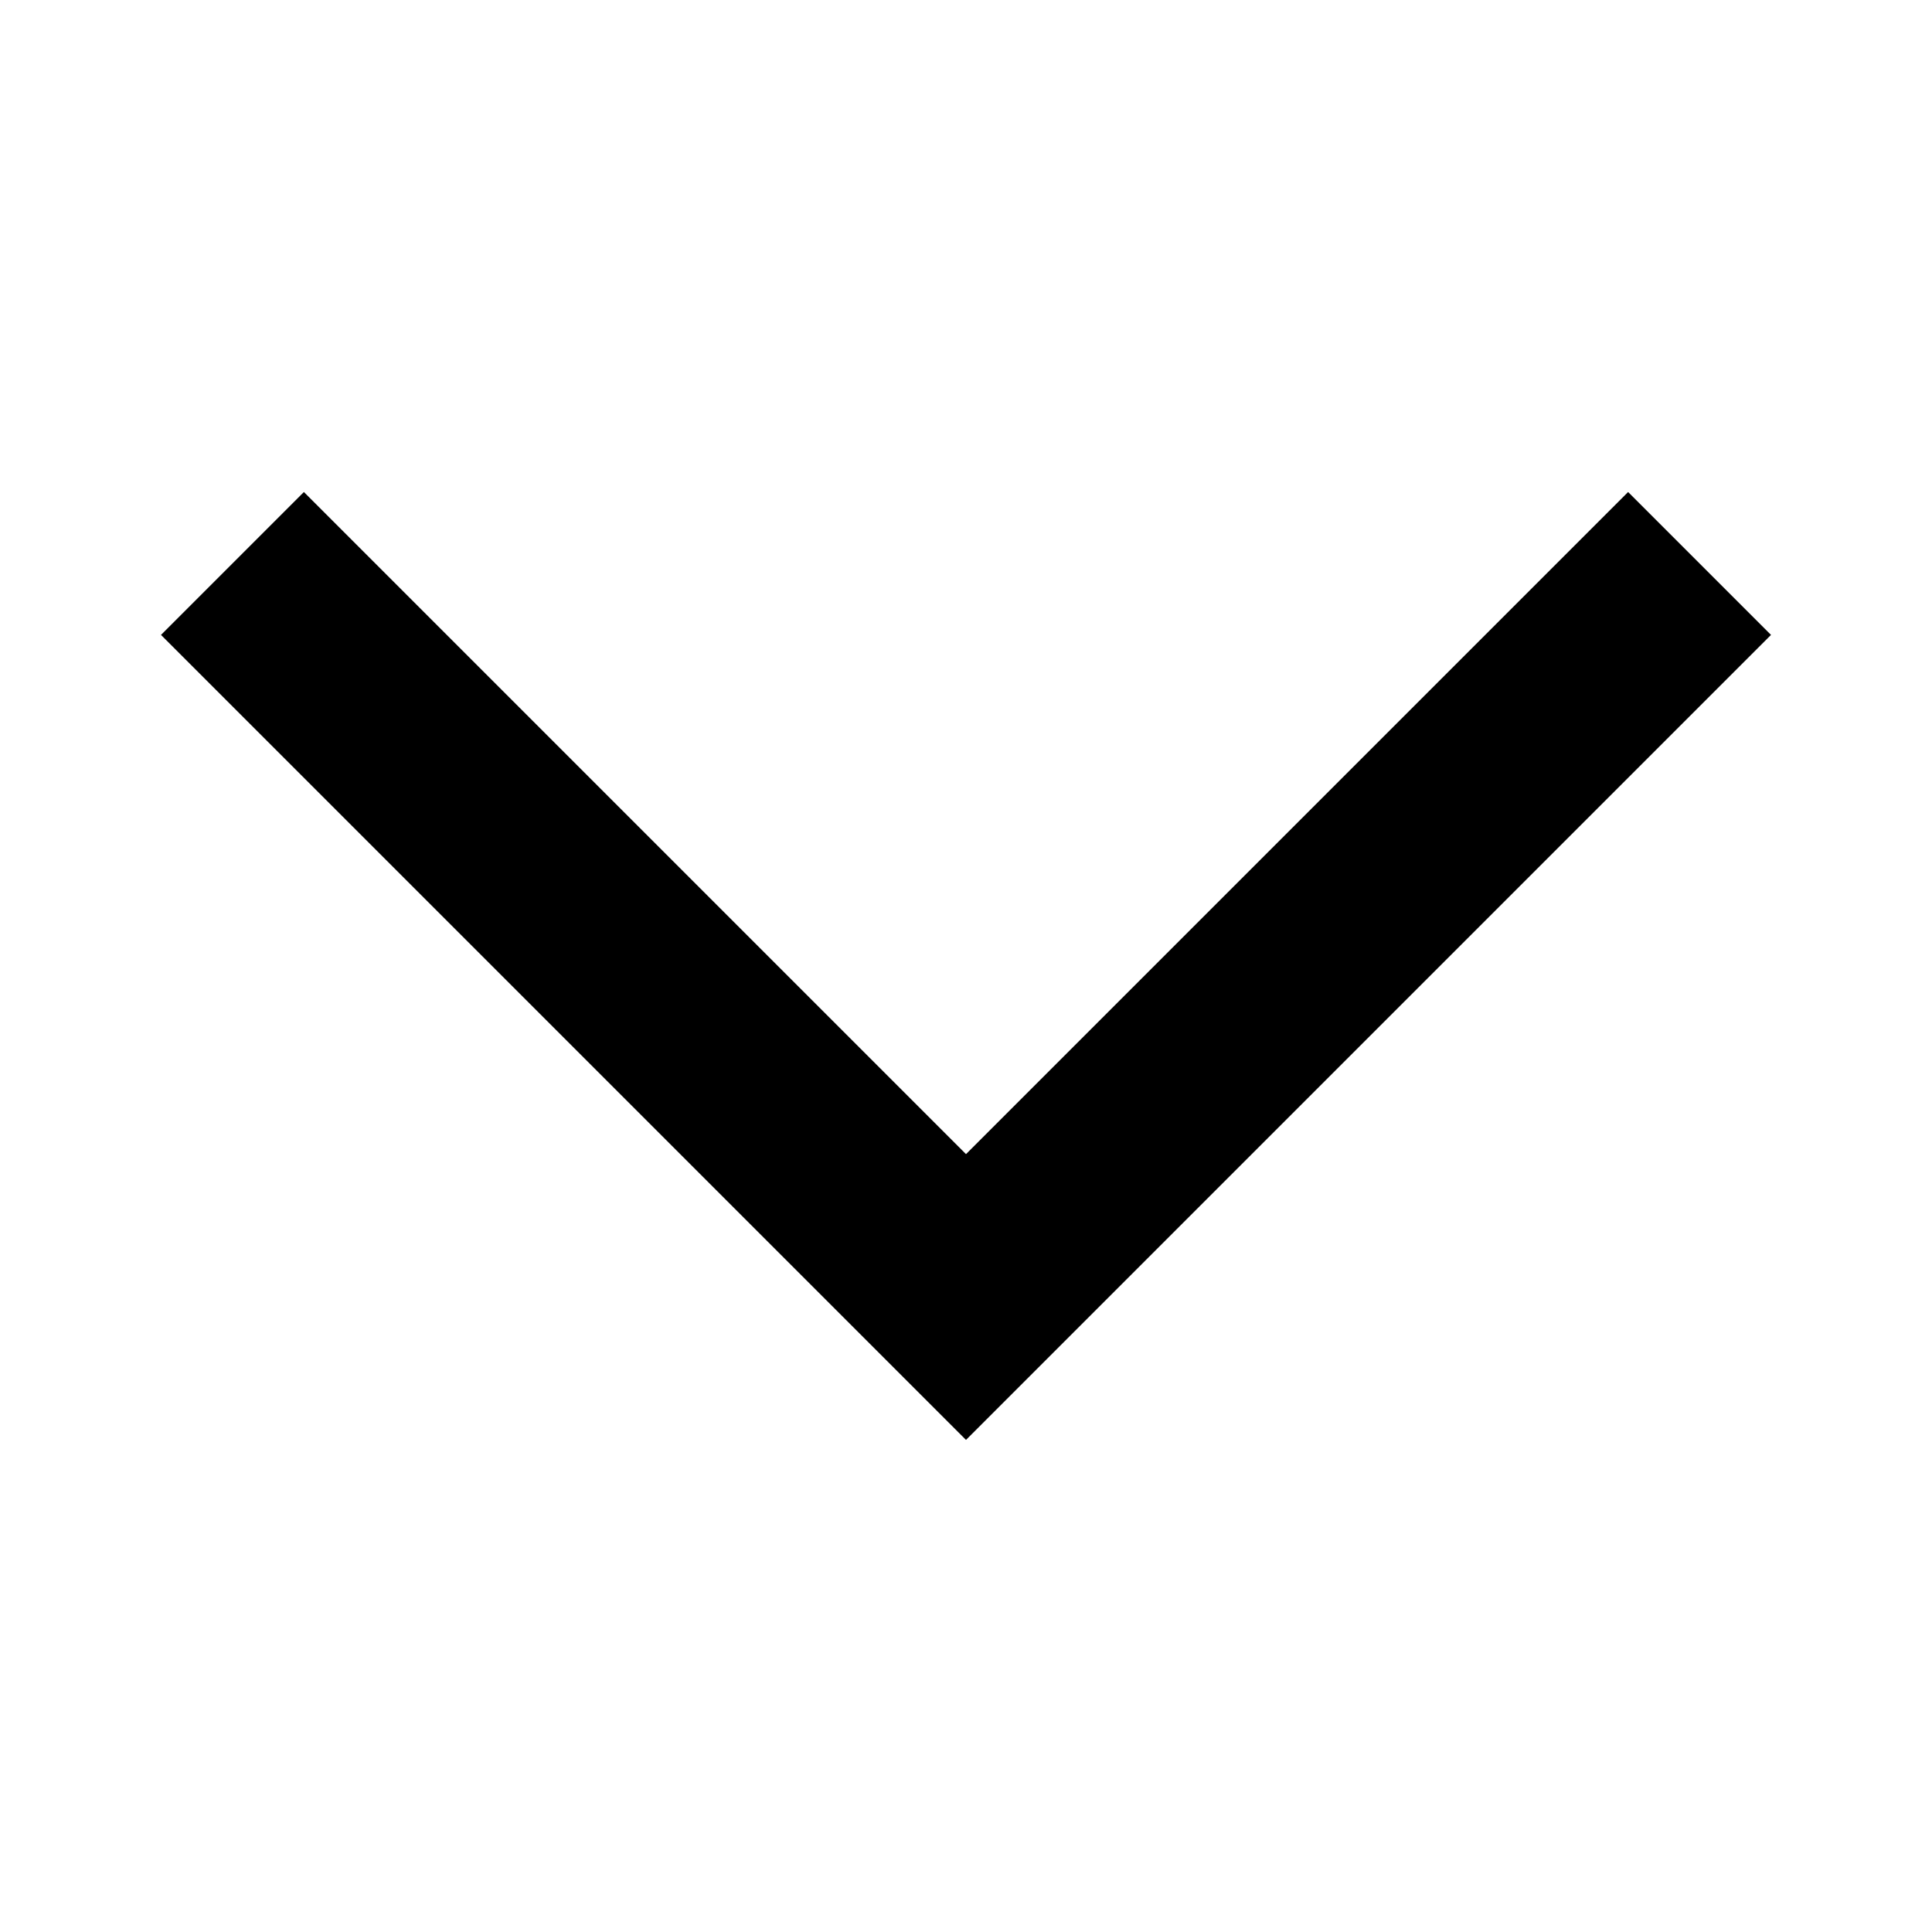
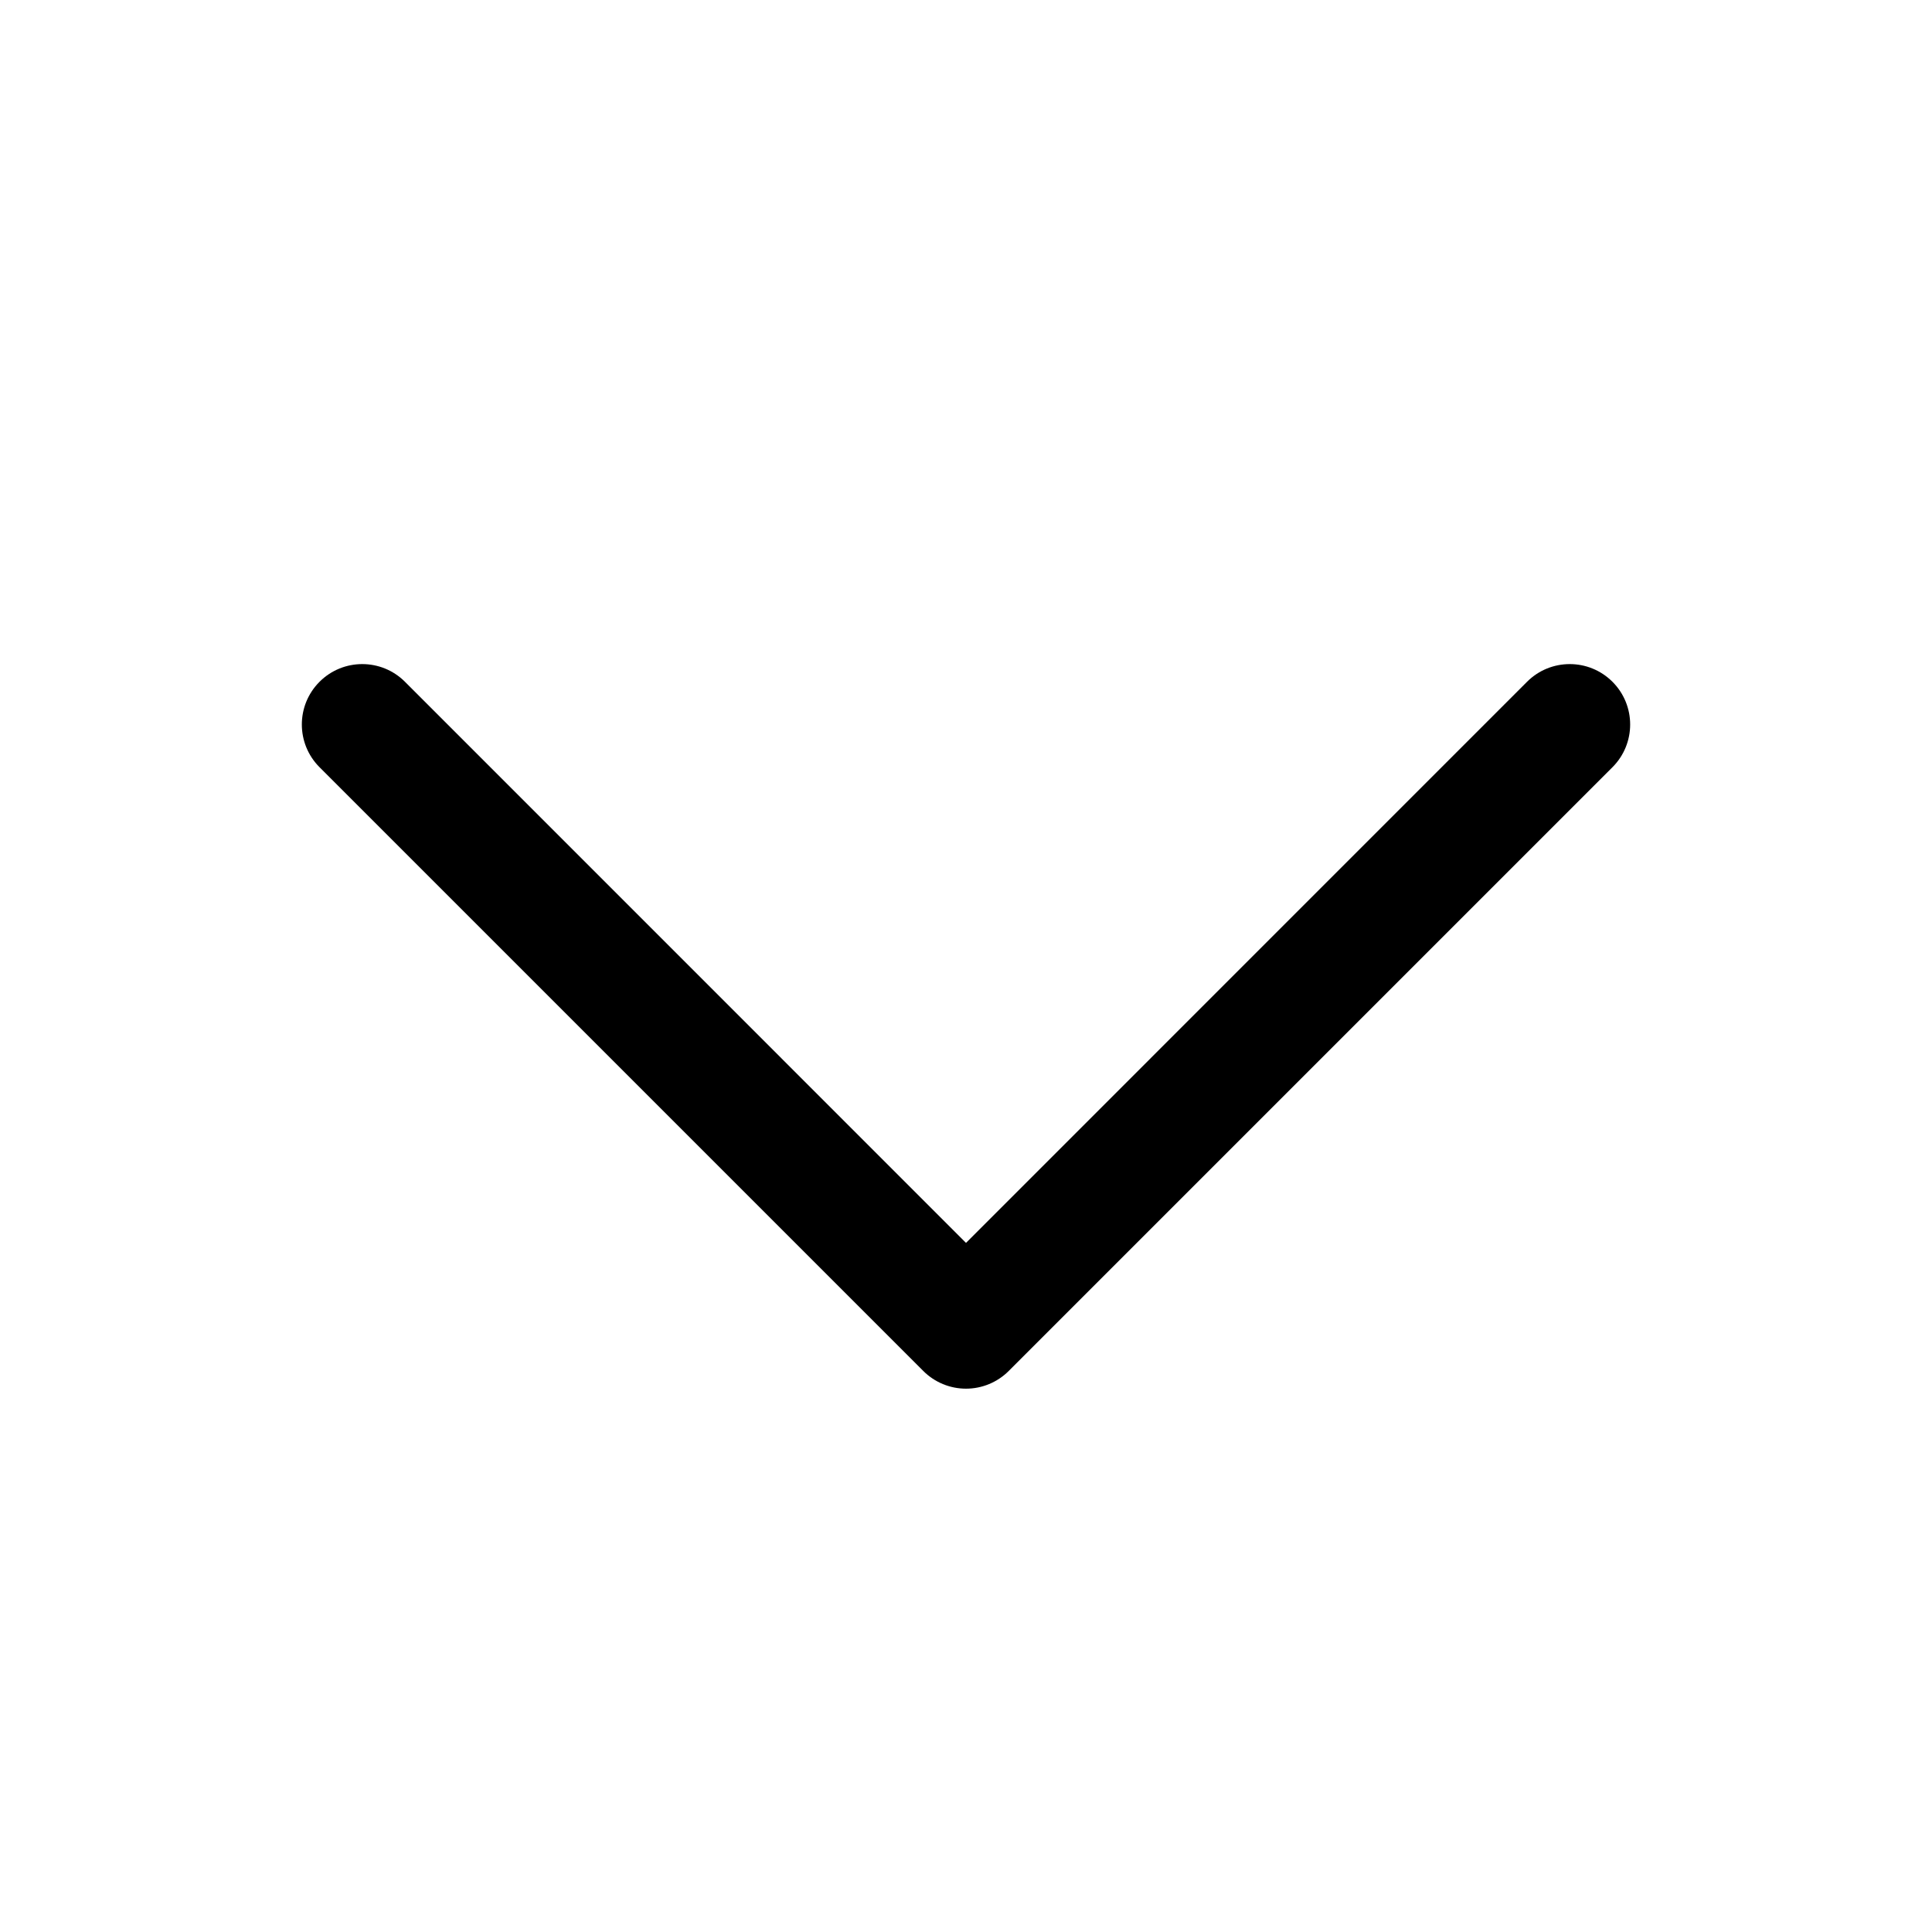
- <svg xmlns="http://www.w3.org/2000/svg" viewBox="0 0 24 24">
-   <path d="m2 7.887 1.775-1.775 8.225 8.225 8.225-8.225 1.775 1.775-10 10z" />
+ <svg xmlns="http://www.w3.org/2000/svg" viewBox="0 0 24 24" fill="currentColor">
+   <g transform="scale(0.09375)">
+     <path d="M213.66,101.66l-80,80a8,8,0,0,1-11.32,0l-80-80A8,8,0,0,1,53.66,90.34L128,164.69l74.34-74.35a8,8,0,0,1,11.32,11.32Z" />
+   </g>
</svg>
